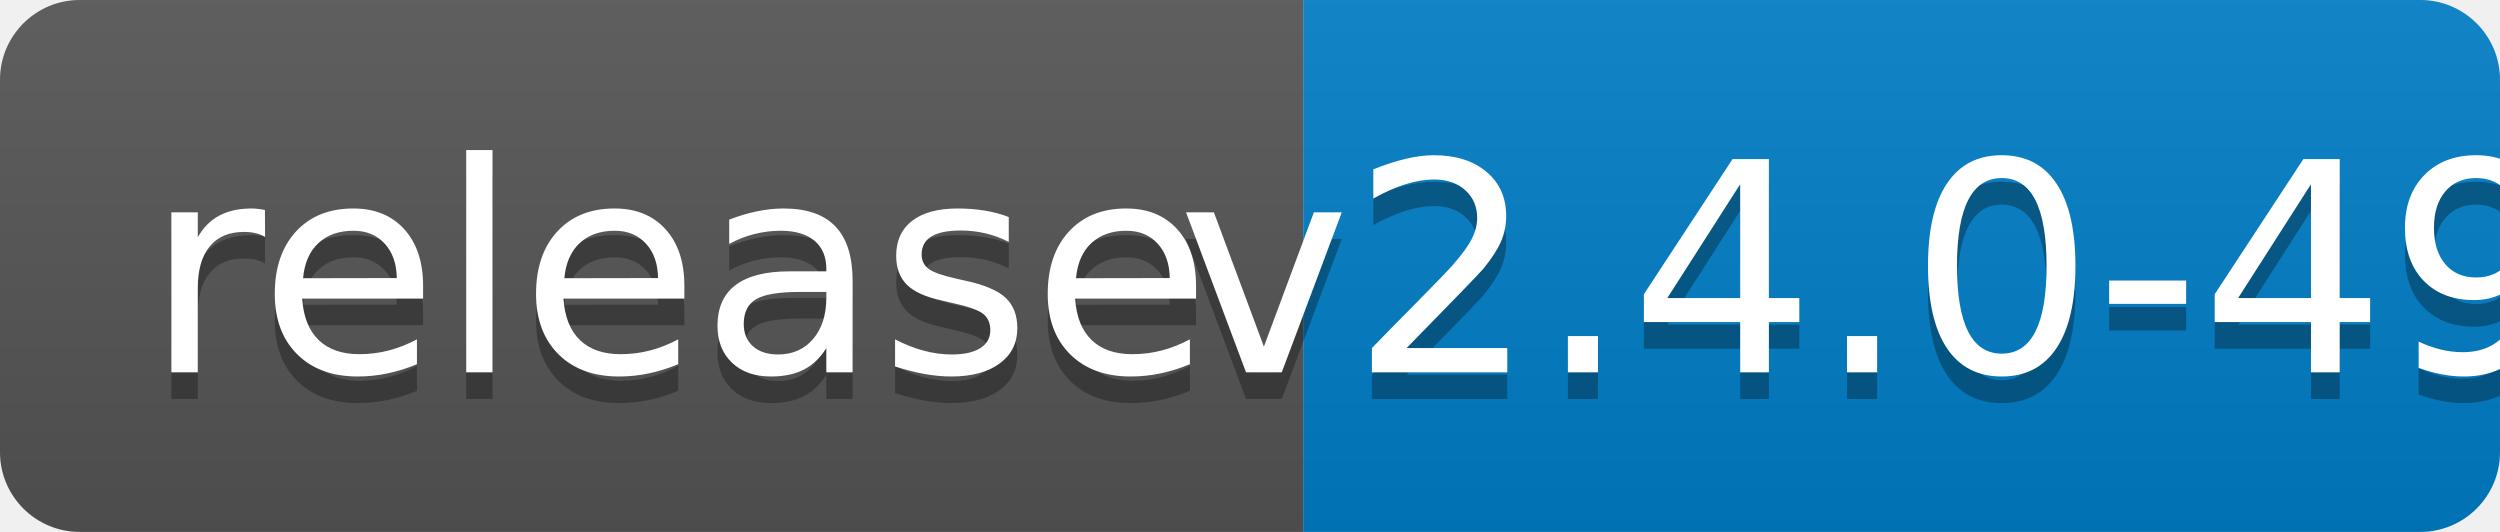
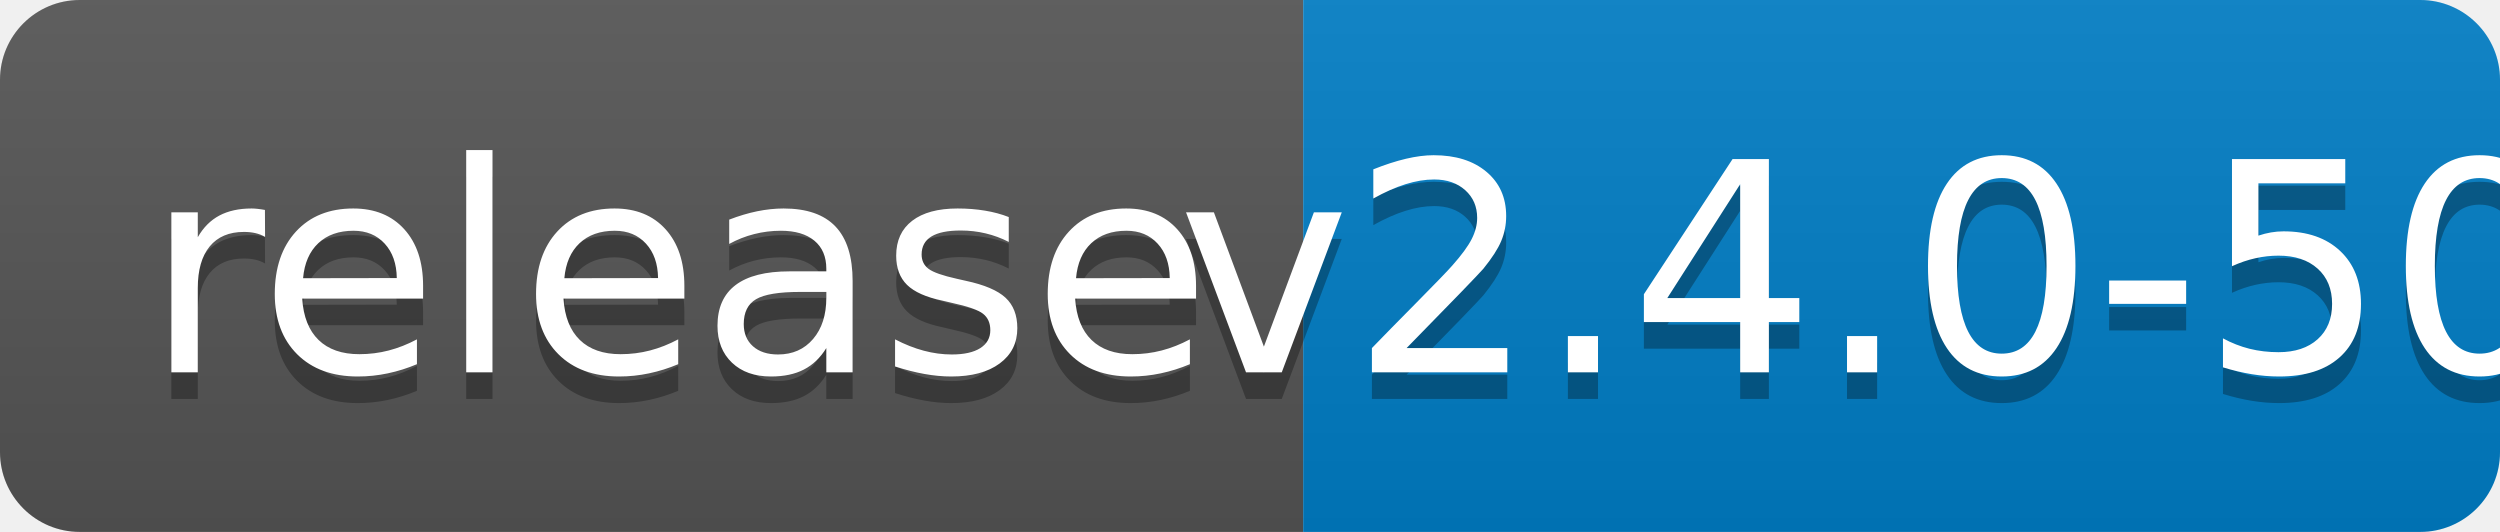
<svg xmlns="http://www.w3.org/2000/svg" width="94" height="20">
  <linearGradient id="b" x2="0" y2="100%">
    <stop offset="0" stop-color="#bbb" stop-opacity=".1" />
    <stop offset="1" stop-opacity=".1" />
  </linearGradient>
  <clipPath id="a">
    <rect width="94" height="20" rx="3" fill="#fff" />
  </clipPath>
  <g clip-path="url(#a)">
    <path fill="#555" d="M0 0h49v20H0z" />
    <path fill="#007ec6" d="M49 0h45v20H49z" />
    <path fill="url(#b)" d="M0 0h94v20H0z" />
  </g>
  <g fill="#fff" text-anchor="middle" font-family="DejaVu Sans,Verdana,Geneva,sans-serif" font-size="110">
    <text x="255" y="150" fill="#010101" fill-opacity=".3" transform="scale(.1)" textLength="390">release</text>
    <text x="255" y="140" transform="scale(.1)" textLength="390">release</text>
-     <text x="705" y="150" fill="#010101" fill-opacity=".3" transform="scale(.1)" textLength="350">v2.4.0-49</text>
-     <text x="705" y="140" transform="scale(.1)" textLength="350">v2.4.0-49</text>
+     <text x="705" y="150" fill="#010101" fill-opacity=".3" transform="scale(.1)" textLength="350">v2.4.0-50</text>
+     <text x="705" y="140" transform="scale(.1)" textLength="350">v2.4.0-50</text>
  </g>
</svg>
